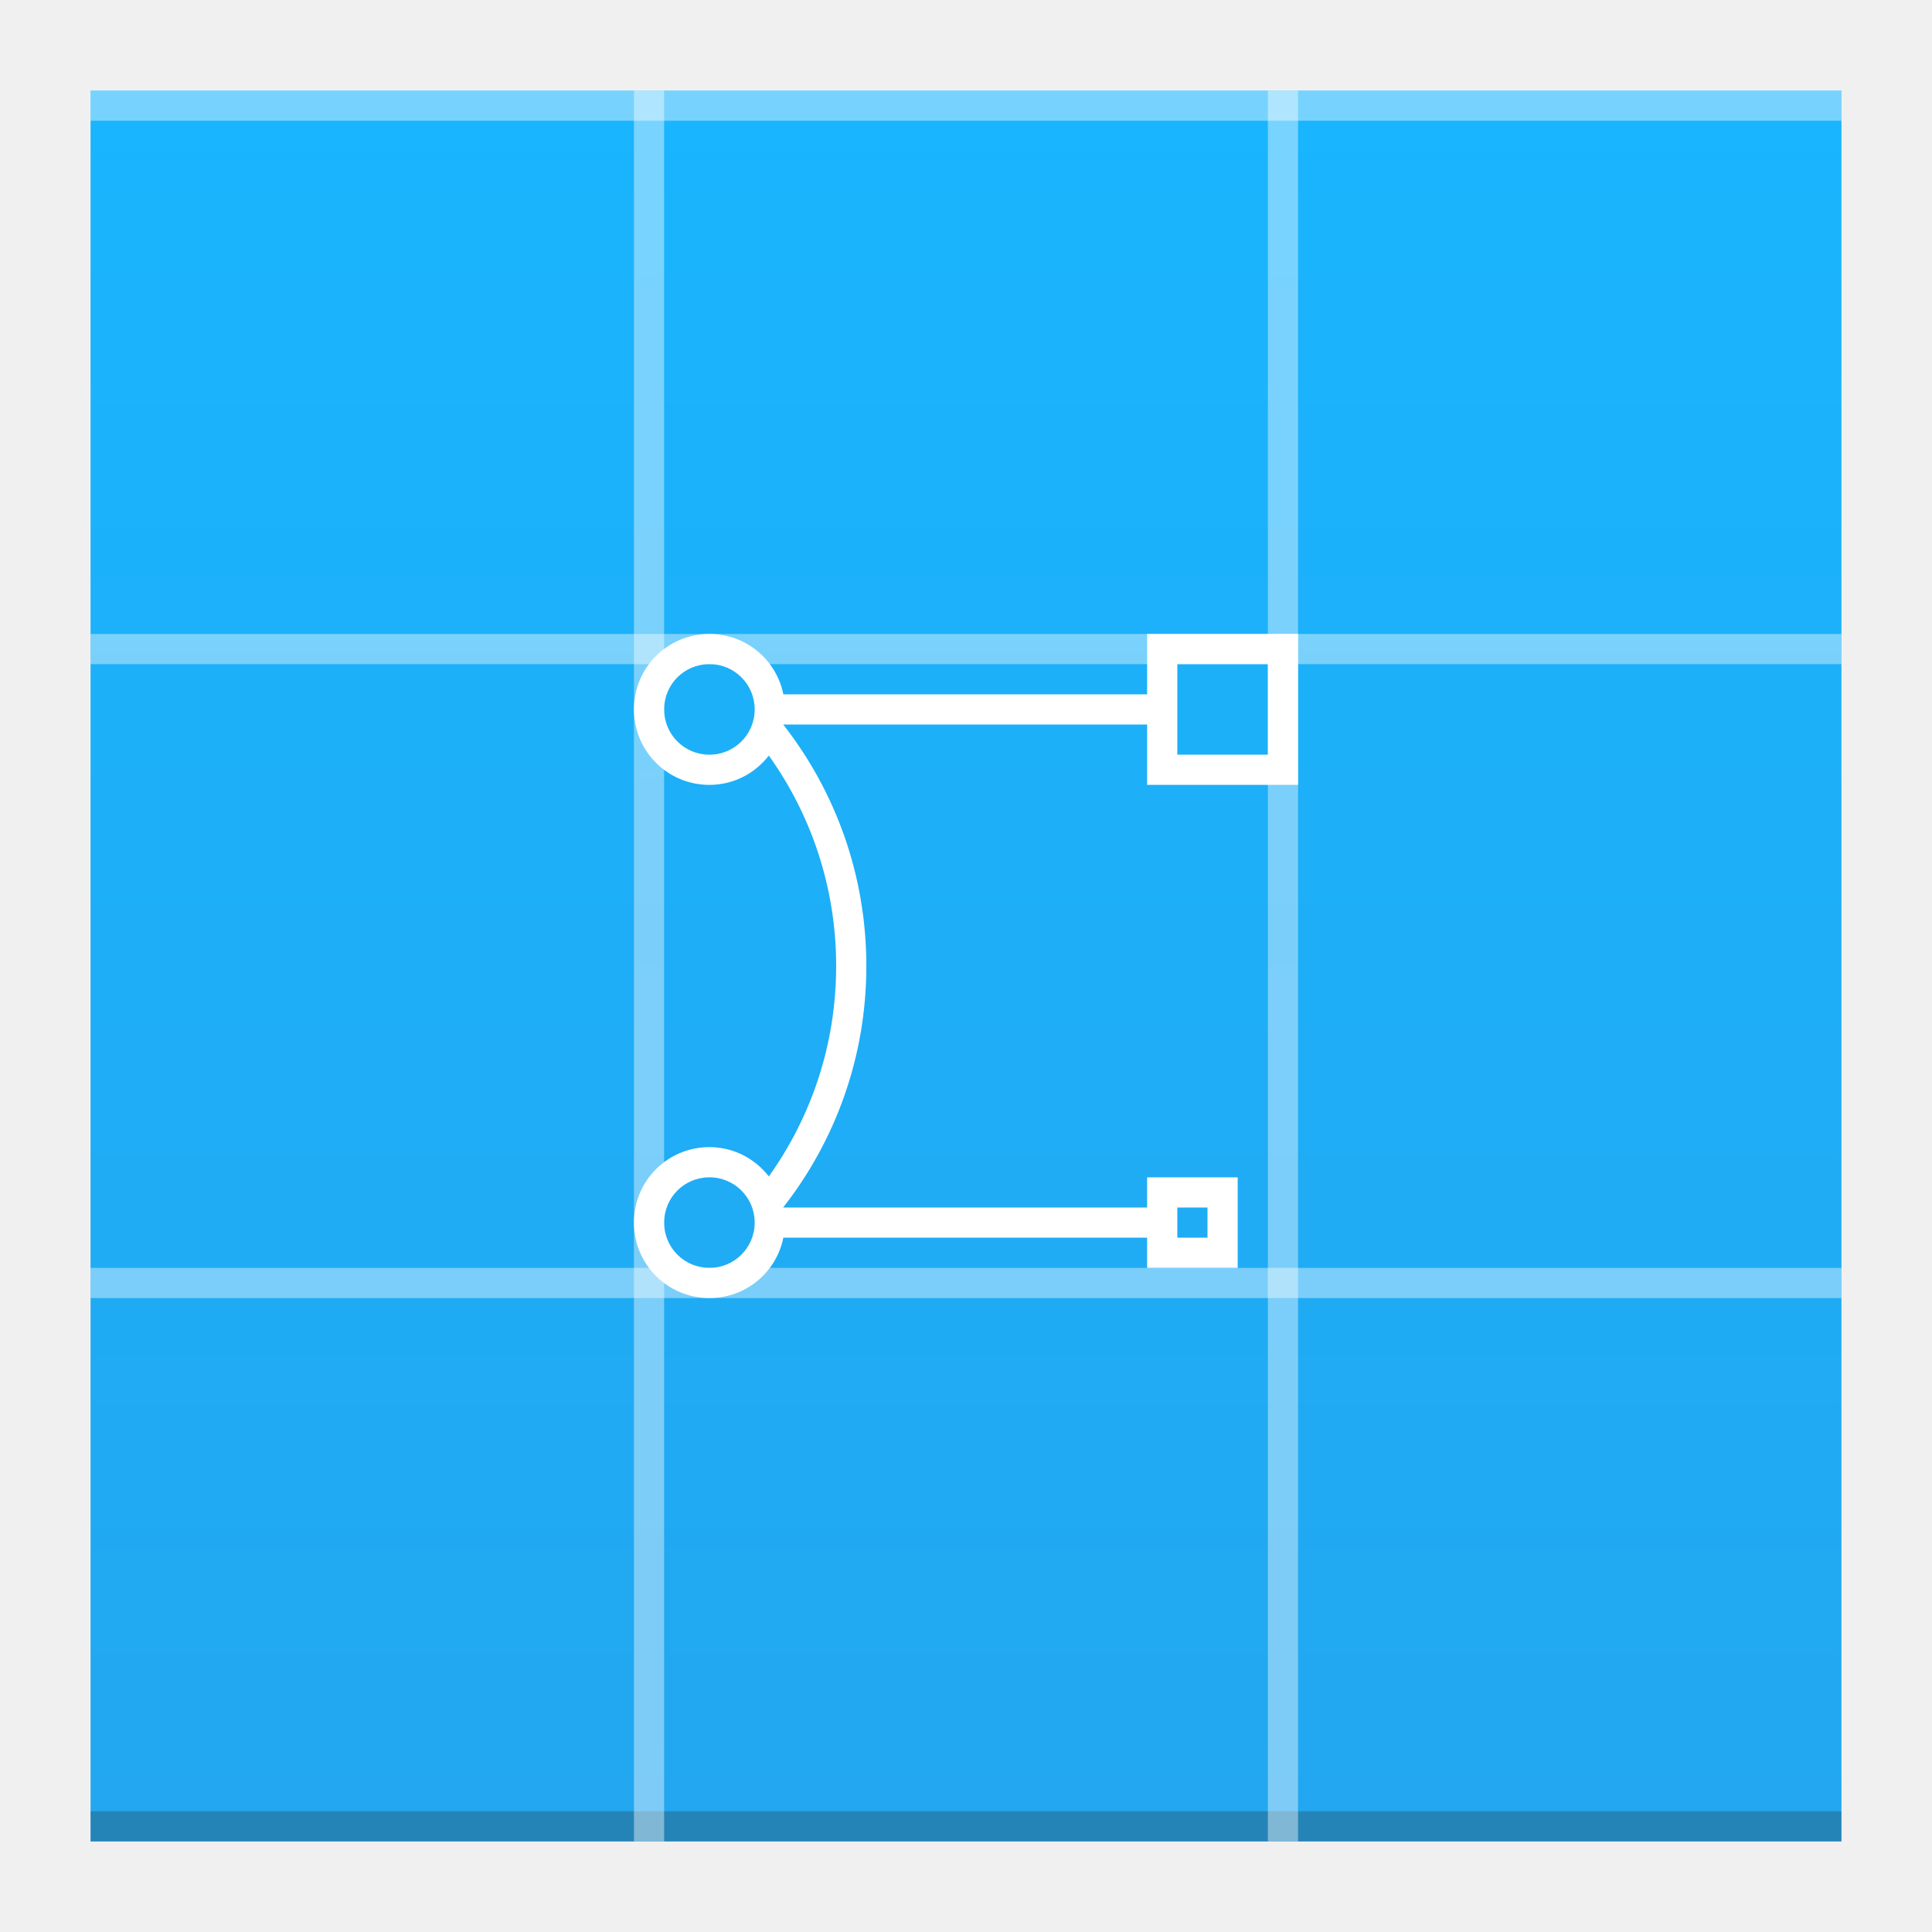
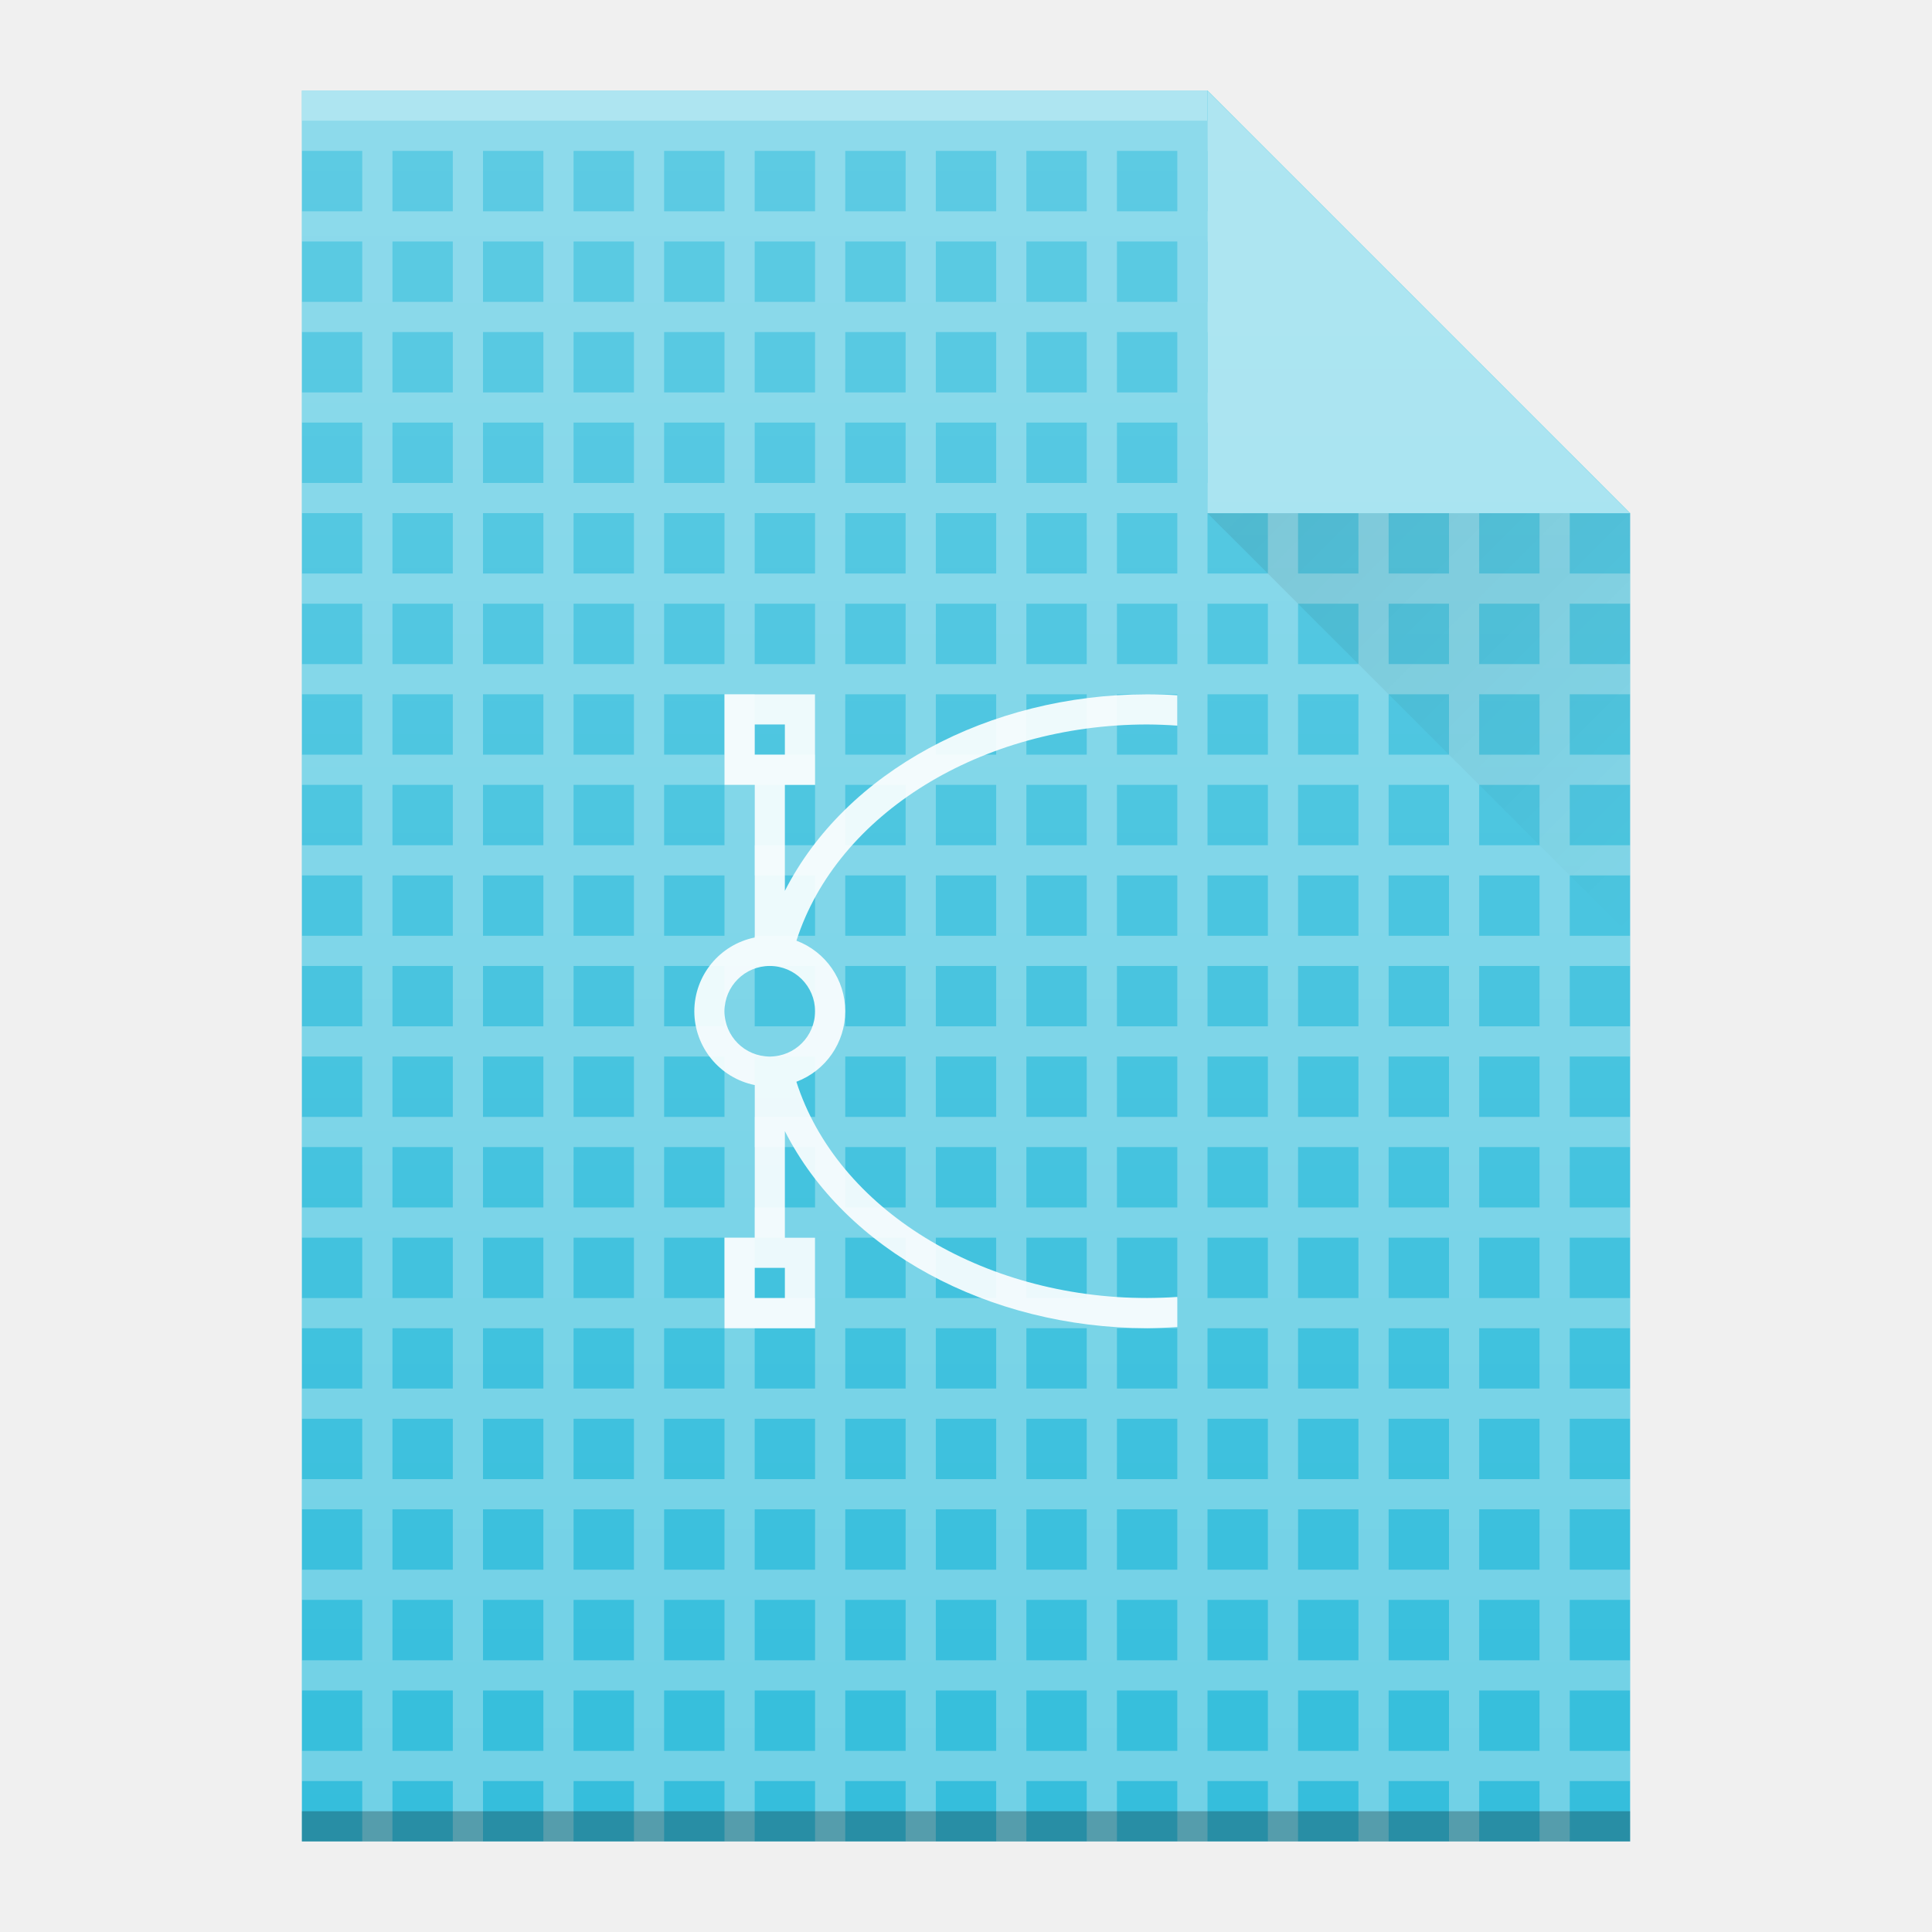
<svg xmlns="http://www.w3.org/2000/svg" xmlns:xlink="http://www.w3.org/1999/xlink" width="64" version="1.1" viewBox="0 0 64 64" height="64" id="svg2">
  <defs id="defs4">
-     <linearGradient id="linearGradient4300-6">
-       <stop style="stop-color:#22a7f0" id="stop4302-9" />
-       <stop offset="1" style="stop-color:#19b5fe" id="stop4304-1" />
-     </linearGradient>
-     <linearGradient xlink:href="#linearGradient4300-6" id="linearGradient4306-3" y1="61" y2="3" x2="0" gradientUnits="userSpaceOnUse" gradientTransform="matrix(1.318182,0,0,1,-10.18182,0)" />
    <linearGradient id="linearGradient4300-3">
      <stop style="stop-color:#f39c12" id="stop4302-0" />
      <stop offset="1" style="stop-color:#f9a11f" id="stop4304-0" />
    </linearGradient>
+     <linearGradient id="linearGradient6251">
+       <stop style="stop-color:#ffffff;stop-opacity:0" offset="0" id="stop6253" />
+       <stop style="stop-color:#ffffff;stop-opacity:0.2" offset="1" id="stop6255" />
+     </linearGradient>
+     <linearGradient xlink:href="#linearGradient6251" id="linearGradient7446-0" gradientUnits="userSpaceOnUse" gradientTransform="translate(-58,-335.3622)" x1="58" y1="392.362" x2="58" y2="336.362" />
+     <linearGradient xlink:href="#linearGradient6251" id="linearGradient7171-1" gradientUnits="userSpaceOnUse" gradientTransform="translate(-58,-335.3622)" x1="58" y1="392.362" x2="58" y2="336.362" />
+     <linearGradient xlink:href="#linearGradient9654" id="linearGradient4890" gradientUnits="userSpaceOnUse" gradientTransform="translate(366,78.36307)" x1="40" y1="17" x2="54" y2="31" />
+     <linearGradient id="linearGradient9654">
+       <stop id="stop9656" offset="0" style="stop-color:#060606;stop-opacity:1" />
+       <stop id="stop9658" offset="1" style="stop-color:#000000;stop-opacity:0" />
+     </linearGradient>
+     <linearGradient xlink:href="#linearGradient6251" id="linearGradient4892" gradientUnits="userSpaceOnUse" gradientTransform="translate(318,-253.9991)" x1="58" y1="392.362" x2="58" y2="336.362" />
  </defs>
-   <path style="fill:url(#linearGradient4306-3);fill-opacity:1.0" id="rect3500-6" d="M 3,3 3,61 42.545,61 61,61 61,17 61,3 42.545,3 Z" />
-   <rect width="58" x="3" y="60" height="1" style="fill:#2e3132;fill-opacity:0.294" id="rect4169-7" />
-   <rect width="58" x="3" y="3" height="1" style="fill:#ffffff;fill-opacity:0.41" id="rect4236-5" />
-   <rect width="58" x="3" y="42" height="1" style="fill:#ffffff;fill-opacity:0.412" id="rect4169-3" />
-   <rect width="58" x="3" y="21" height="1" style="fill:#ffffff;fill-opacity:0.412" id="rect4169-3-6" />
-   <rect width="58" x="3" y="-22" height="1" style="fill:#ffffff;fill-opacity:0.412" id="rect4169-3-6-7" transform="matrix(0,1,-1,0,0,0)" />
-   <rect width="58" x="3" y="-43" height="1" style="fill:#ffffff;fill-opacity:0.412" id="rect4169-3-6-7-5" transform="matrix(0,1,-1,0,0,0)" />
-   <path style="fill:#ffffff;fill-opacity:1" id="rect4166-3" d="m 23.5,21 c -1.385,0 -2.5,1.115 -2.5,2.5 0,1.385 1.115,2.5 2.5,2.5 0.805,0 1.512,-0.383 1.969,-0.971 1.4,1.963 2.23,4.365 2.23,6.971 0,2.606 -0.83,5.008 -2.23,6.971 C 25.012,38.383 24.305,38 23.5,38 22.115,38 21,39.115 21,40.5 c 0,1.385 1.115,2.5 2.5,2.5 1.214,0 2.219,-0.856 2.449,-2 L 38,41 l 0,1 3,0 0,-3 -3,0 0,1 -12.051,0 c -3.77e-4,-0.002 3.8e-4,-0.004 0,-0.006 -1.27e-4,-6.21e-4 1.27e-4,-0.001 0,-0.002 1.719,-2.202 2.75,-4.97 2.75,-7.992 0,-3.022 -1.031,-5.792 -2.75,-7.994 3.8e-4,-0.002 -3.77e-4,-0.004 0,-0.006 L 38,24 l 0,2 5,0 0,-5 -5,0 0,2 -12.051,0 C 25.719,21.856 24.714,21 23.5,21 Z m 0,1 C 24.331,22 25,22.669 25,23.5 25,24.331 24.331,25 23.5,25 22.669,25 22,24.331 22,23.5 22,22.669 22.669,22 23.5,22 Z m 15.5,0 3,0 0,3 -3,0 0,-3 z M 23.5,39 C 24.331,39 25,39.669 25,40.5 25,41.331 24.331,42 23.5,42 22.669,42 22,41.331 22,40.5 22,39.669 22.669,39 23.5,39 Z m 15.5,1 1,0 0,1 -1,0 0,-1 z" />
+   <rect width="0" x="-53.833" y="22.833" height="20.167" style="fill:#5e6b78" id="rect4035" />
+   <rect width="0" x="137.642" y="24" height="22" style="fill:#ffffff" id="rect4035-75" />
+   <rect width="0" x="137" y="22" height="22" style="fill:#ffffff" id="rect4035-4" />
+   <rect width="0" x="133.928" y="21.772" height="22.228" style="fill:#fbd2bf" id="rect4035-3" />
+   <rect width="0" x="137" y="22" height="22" style="fill:#fbd2bf" id="rect4035-1" />
+   <rect width="0" x="177" y="22" height="22" style="fill:#fbfbfb" id="rect4035-2" />
+   <rect width="0" x="137" y="22" height="22" style="fill:#fbfbfb" id="rect4035-8" />
+   <rect width="0" x="-22.358" y="24" height="22" style="fill:#ffffff" id="rect4035-7" />
+   <rect width="0" x="-23" y="22" height="22" style="fill:#ffffff" id="rect4035-4-5" />
+   <rect width="0" x="-26.072" y="21.772" height="22.228" style="fill:#fbd2bf" id="rect4035-3-3" />
+   <rect width="0" x="-23" y="22" height="22" style="fill:#fbd2bf" id="rect4035-1-5" />
+   <rect width="0" x="57.642" y="-44" height="22" style="fill:#ffffff" id="rect4035-5" transform="scale(1,-1)" />
+   <rect width="0" x="57" y="-46" height="22" style="fill:#ffffff" id="rect4035-4-6" transform="scale(1,-1)" />
+   <rect width="0" x="53.928" y="-46.228" height="22.228" style="fill:#fbd2bf" id="rect4035-3-2" transform="scale(1,-1)" />
+   <rect width="0" x="57" y="-46" height="22" style="fill:#fbd2bf" id="rect4035-1-9" transform="scale(1,-1)" />
+   <rect width="0" x="-133.475" y="78.746" height="11" style="fill:#036b53" id="rect4035-35" />
+   <rect width="0" x="-133.154" y="79.746" height="11" style="fill:#ffffff" id="rect4035-67" />
+   <rect width="0" x="-133.475" y="78.746" height="11" style="fill:#ffffff" id="rect4035-4-62" />
+   <rect width="0" x="-135.01" y="78.632" height="11.114" style="fill:#fbd2bf" id="rect4035-3-91" />
+   <rect width="0" x="-133.475" y="78.746" height="11" style="fill:#fbd2bf" id="rect4035-1-27" />
+   <rect width="0" x="-133.475" y="78.746" height="11" style="fill:#fbfbfb" id="rect4035-5-0" />
+   <rect width="0" x="-133.475" y="78.746" height="11" style="fill:#fffcf9" id="rect4035-8-9" />
+   <rect width="0" x="-133.154" y="39.746" height="11" style="fill:#ffffff" id="rect4035-6" />
+   <rect width="0" x="-133.475" y="38.746" height="11" style="fill:#ffffff" id="rect4035-4-2" />
+   <rect width="0" x="-135.01" y="38.632" height="11.114" style="fill:#fbd2bf" id="rect4035-3-9" />
+   <rect width="0" x="-133.475" y="38.746" height="11" style="fill:#fbd2bf" id="rect4035-1-1" />
+   <rect width="0" x="-133.475" y="38.746" height="11" style="fill:#fbfbfb" id="rect4035-5-2" />
+   <rect width="0" x="-133.475" y="38.746" height="11" style="fill:#fffcf9" id="rect4035-8-7" />
+   <rect width="0" x="-133.475" y="38.746" height="11" style="fill:#e8d9eb" id="rect4035-44" />
+   <rect width="0" x="-173.154" y="39.746" height="11" style="fill:#ffffff" id="rect4035-62" />
+   <rect width="0" x="-173.475" y="38.746" height="11" style="fill:#ffffff" id="rect4035-4-9" />
+   <rect width="0" x="-175.01" y="38.632" height="11.114" style="fill:#fbd2bf" id="rect4035-3-1" />
+   <rect width="0" x="-173.475" y="38.746" height="11" style="fill:#fbd2bf" id="rect4035-1-2" />
+   <rect width="0" x="-173.475" y="38.746" height="11" style="fill:#fbfbfb" id="rect4035-5-7" />
+   <rect width="0" x="-173.475" y="38.746" height="11" style="fill:#fffcf9" id="rect4035-8-0" />
+   <rect width="0" x="-173.475" y="38.746" height="11" style="fill:#e8d9eb" id="rect4035-44-9" />
+   <rect width="0" x="-173.475" y="38.746" height="11" style="fill:#e8d9eb" id="rect4035-7-6" />
+   <rect width="0" x="-172.205" y="39.746" height="11" style="fill:#ffffff" id="rect4035-36" />
+   <rect width="0" x="-172.525" y="38.746" height="11" style="fill:#ffffff" id="rect4035-4-0" />
+   <rect width="0" x="-174.061" y="38.632" height="11.114" style="fill:#fbd2bf" id="rect4035-3-6" />
+   <rect width="0" x="-172.525" y="38.746" height="11" style="fill:#fbd2bf" id="rect4035-1-26" />
+   <rect width="0" x="-172.525" y="38.746" height="11" style="fill:#fbfbfb" id="rect4035-5-1" />
+   <rect width="0" x="-172.525" y="38.746" height="11" style="fill:#fffcf9" id="rect4035-8-8" />
+   <rect width="0" x="-172.525" y="38.746" height="11" style="fill:#e8d9eb" id="rect4035-44-7" />
+   <rect width="0" x="-172.525" y="38.746" height="11" style="fill:#e8d9eb" id="rect4035-7-9" />
+   <g transform="translate(-366,-78.36307)" id="g5960">
+     <path d="m 376,139.363 0,-58 30,0 14,14 0,30 0,14 -14,0 -30,0 z" id="path4876" style="color:#000000;clip-rule:nonzero;display:inline;overflow:visible;visibility:visible;opacity:1;isolation:auto;mix-blend-mode:normal;color-interpolation:sRGB;color-interpolation-filters:linearRGB;solid-color:#000000;solid-opacity:1;fill:#35bedc;fill-opacity:1;fill-rule:nonzero;stroke-width:1;stroke-linecap:butt;stroke-linejoin:miter;stroke-miterlimit:4;stroke-dasharray:none;stroke-dashoffset:0;stroke-opacity:1;color-rendering:auto;image-rendering:auto;shape-rendering:auto;text-rendering:auto;enable-background:accumulate" />
+     <path id="path5136" d="m 376,82.362 0,1 2,0 0,2 -2,0 0,1 2,0 0,2 -2,0 0,1 2,0 0,2 -2,0 0,1 2,0 0,2 -2,0 0,1 2,0 0,2 -2,0 0,1 2,0 0,2 -2,0 0,1 1,0 1,0 0,1 0,1 -2,0 0,1 2,0 0,2 -2,0 0,1 2,0 0,2 -2,0 0,1 2,0 0,2 -2,0 0,1 2,0 0,2 -2,0 0,1 2,0 0,1 0,1 -2,0 0,1 1,0 1,0 0,1 0,1 -2,0 0,1 2,0 0,2 -2,0 0,1 2,0 0,2 -2,0 0,1 2,0 0,2 -2,0 0,1 2,0 0,2 -2,0 0,1 1,0 1,0 0,1 0,1 -2,0 0,1 2,0 0,2 1,0 0,-2 1,0 1,0 0,1 0,1 1,0 0,-2 2,0 0,2 1,0 0,-2 2,0 0,1 0,1 1,0 0,-2 2,0 0,2 1,0 0,-2 2,0 0,2 1,0 0,-2 2,0 0,2 1,0 0,-2 2,0 0,2 1,0 0,-2 2,0 0,2 1,0 0,-2 2,0 0,2 1,0 0,-2 1,0 1,0 0,2 1,0 0,-2 2,0 0,2 1,0 0,-2 2,0 0,2 1,0 0,-2 1,0 1,0 0,2 1,0 0,-2 2,0 0,-1 -2,0 0,-2 2,0 0,-1 -2,0 0,-2 2,0 0,-1 -2,0 0,-1 0,-1 2,0 0,-1 -2,0 0,-2 2,0 0,-1 -2,0 0,-2 2,0 0,-1 -2,0 0,-1 0,-1 2,0 0,-1 -2,0 0,-2 2,0 0,-1 -2,0 0,-2 2,0 0,-1 -2,0 0,-2 2,0 0,-1 -2,0 0,-2 2,0 0,-1 -2,0 0,-2 2,0 0,-1 -2,0 0,-2 2,0 0,-1 -2,0 0,-2 2,0 0,-1 -2,0 0,-2 2,0 -1,-1 -1,0 0,-1 -1,-1 0,2 -2,0 0,-2 2,0 -1,-1 -1,0 0,-1 -1,-1 0,2 -1,0 -1,0 0,-2 1,0 1,0 -1,-1 -1,0 0,-1 -1,-1 0,2 -2,0 0,-2 2,0 -1,-1 -1,0 0,-1 -1,-1 0,2 -2,0 0,-2 2,0 -1,-1 -1,0 -1,0 -2,0 -1,0 -2,0 -1,0 -2,0 -1,0 -2,0 -1,0 -2,0 -1,0 -2,0 -1,0 -2,0 -1,0 -2,0 -1,0 -2,0 -1,0 -2,0 z m 3,1 2,0 0,2 -2,0 0,-2 z m 3,0 2,0 0,2 -2,0 0,-2 z m 3,0 2,0 0,2 -2,0 0,-2 z m 3,0 2,0 0,2 -2,0 0,-2 z m 3,0 2,0 0,2 -2,0 0,-2 z m 3,0 2,0 0,2 -2,0 0,-2 z m 3,0 2,0 0,2 -2,0 0,-2 z m 3,0 2,0 0,2 -2,0 0,-2 z m 3,0 2,0 0,2 -2,0 0,-2 z m -24,3 2,0 0,2 -2,0 0,-2 z m 3,0 2,0 0,2 -2,0 0,-2 z m 3,0 2,0 0,2 -2,0 0,-2 z m 3,0 2,0 0,2 -2,0 0,-2 z m 3,0 2,0 0,2 -2,0 0,-2 z m 3,0 2,0 0,2 -2,0 0,-2 z m 3,0 2,0 0,2 -2,0 0,-2 z m 3,0 2,0 0,2 -2,0 0,-2 z m 3,0 2,0 0,2 -2,0 0,-2 z m 3,0 2,0 0,2 -2,0 0,-2 z m -27,3 2,0 0,2 -2,0 0,-2 z m 3,0 2,0 0,2 -2,0 0,-2 z m 3,0 2,0 0,2 -2,0 0,-2 z m 3,0 2,0 0,2 -2,0 0,-2 z m 3,0 2,0 0,2 -2,0 0,-2 z m 3,0 2,0 0,2 -2,0 0,-2 z m 3,0 2,0 0,2 -2,0 0,-2 z m 3,0 2,0 0,2 -2,0 0,-2 z m 3,0 2,0 0,2 -2,0 0,-2 z m 3,0 2,0 0,2 -2,0 0,-2 z m 3,0 2,0 0,2 -2,0 0,-2 z m -30,3 2,0 0,2 -2,0 0,-2 z m 3,0 2,0 0,2 -2,0 0,-2 z m 3,0 2,0 0,2 -2,0 0,-2 z m 3,0 2,0 0,2 -2,0 0,-2 z m 3,0 2,0 0,2 -2,0 0,-2 z m 3,0 2,0 0,2 -2,0 0,-2 z m 3,0 2,0 0,2 -2,0 0,-2 z m 3,0 2,0 0,2 -2,0 0,-2 z m 3,0 2,0 0,2 -2,0 0,-2 z m 3,0 2,0 0,2 -2,0 0,-2 z m 3,0 2,0 0,2 -2,0 0,-2 z m 3,0 1,0 1,0 0,2 -1,0 -1,0 0,-2 z m -33,3 2,0 0,2 -2,0 0,-2 z m 3,0 1,0 1,0 0,1 0,1 -2,0 0,-2 z m 3,0 2,0 0,2 -2,0 0,-2 z m 3,0 2,0 0,2 -2,0 0,-2 z m 3,0 2,0 0,2 -2,0 0,-2 z m 3,0 2,0 0,2 -2,0 0,-2 z m 3,0 2,0 0,2 -2,0 0,-2 z m 3,0 2,0 0,2 -2,0 0,-2 z m 3,0 2,0 0,2 -2,0 0,-2 z m 3,0 2,0 0,2 -2,0 0,-2 z m 3,0 2,0 0,2 -2,0 0,-2 z m 3,0 1,0 1,0 0,2 -1,0 -1,0 0,-2 z m 3,0 2,0 0,2 -2,0 0,-2 z m -36,3 2,0 0,2 -2,0 0,-2 z m 3,0 2,0 0,2 -2,0 0,-2 z m 3,0 1,0 1,0 0,1 0,1 -2,0 0,-2 z m 3,0 2,0 0,2 -2,0 0,-2 z m 3,0 2,0 0,2 -2,0 0,-2 z m 3,0 2,0 0,2 -2,0 0,-2 z m 3,0 2,0 0,2 -2,0 0,-2 z m 3,0 2,0 0,2 -2,0 0,-2 z m 3,0 2,0 0,2 -2,0 0,-2 z m 3,0 2,0 0,2 -2,0 0,-2 z m 3,0 2,0 0,2 -2,0 0,-2 z m 3,0 1,0 1,0 0,2 -1,0 -1,0 0,-2 z m 3,0 2,0 0,2 -2,0 0,-2 z m -36,3 2,0 0,2 -2,0 0,-2 z m 3,0 2,0 0,2 -2,0 0,-2 z m 3,0 2,0 0,2 -2,0 0,-2 z m 3,0 1,0 1,0 0,1 0,1 -2,0 0,-2 z m 3,0 2,0 0,2 -2,0 0,-2 z m 3,0 2,0 0,2 -2,0 0,-2 z m 3,0 2,0 0,2 -2,0 0,-2 z m 3,0 2,0 0,2 -2,0 0,-2 z m 3,0 2,0 0,2 -2,0 0,-2 z m 3,0 2,0 0,2 -2,0 0,-2 z m 3,0 2,0 0,2 -2,0 0,-2 z m 3,0 1,0 1,0 0,2 -1,0 -1,0 0,-2 z m 3,0 2,0 0,2 -2,0 0,-2 z m -36,3 2,0 0,2 -2,0 0,-2 z m 3,0 2,0 0,2 -2,0 0,-2 z m 3,0 2,0 0,2 -2,0 0,-2 z m 3,0 2,0 0,2 -2,0 0,-2 z m 3,0 2,0 0,2 -2,0 0,-2 z m 3,0 2,0 0,2 -2,0 0,-2 z m 3,0 2,0 0,2 -2,0 0,-2 z m 3,0 2,0 0,1 0,1 -1,0 -1,0 0,-2 z m 3,0 2,0 0,1 0,1 -2,0 0,-2 z m 3,0 2,0 0,1 0,1 -1,0 -1,0 0,-2 z m 3,0 2,0 0,2 -1,0 -1,0 0,-2 z m 3,0 1,0 1,0 0,1 0,1 -1,0 -1,0 0,-2 z m 3,0 2,0 0,1 0,1 -1,0 -1,0 0,-2 z m -36,3 2,0 0,2 -2,0 0,-2 z m 3,0 2,0 0,2 -2,0 0,-2 z m 3,0 2,0 0,2 -2,0 0,-2 z m 3,0 2,0 0,2 -2,0 0,-2 z m 3,0 2,0 0,2 -2,0 0,-2 z m 3,0 2,0 0,2 -2,0 0,-2 z m 3,0 2,0 0,2 -2,0 0,-2 z m 3,0 1,0 1,0 0,2 -1,0 -1,0 0,-2 z m 3,0 2,0 0,2 -2,0 0,-2 z m 3,0 1,0 1,0 0,2 -1,0 -1,0 0,-2 z m 3,0 1,0 1,0 0,2 -1,0 -1,0 0,-2 z m 3,0 1,0 1,0 0,2 -1,0 -1,0 0,-2 z m 3,0 1,0 1,0 0,2 -1,0 -1,0 0,-2 z m -36,3 2,0 0,2 -2,0 0,-2 z m 3,0 1,0 1,0 0,1 0,1 -2,0 0,-2 z m 3,0 2,0 0,2 -2,0 0,-2 z m 3,0 2,0 0,2 -2,0 0,-2 z m 3,0 2,0 0,2 -2,0 0,-2 z m 3,0 2,0 0,2 -2,0 0,-2 z m 3,0 2,0 0,2 -2,0 0,-2 z m 3,0 1,0 1,0 0,2 -1,0 -1,0 0,-2 z m 3,0 2,0 0,2 -2,0 0,-2 z m 3,0 1,0 1,0 0,2 -1,0 -1,0 0,-2 z m 3,0 1,0 1,0 0,2 -1,0 -1,0 0,-2 z m 3,0 1,0 1,0 0,2 -1,0 -1,0 0,-2 z m 3,0 1,0 1,0 0,2 -1,0 -1,0 0,-2 z m -36,3 2,0 0,2 -2,0 0,-2 z m 3,0 2,0 0,2 -2,0 0,-2 z m 3,0 1,0 1,0 0,1 0,1 -2,0 0,-2 z m 3,0 2,0 0,2 -2,0 0,-2 z m 3,0 2,0 0,2 -2,0 0,-2 z m 3,0 2,0 0,2 -2,0 0,-2 z m 3,0 2,0 0,2 -2,0 0,-2 z m 3,0 1,0 1,0 0,2 -1,0 -1,0 0,-2 z m 3,0 2,0 0,2 -2,0 0,-2 z m 3,0 1,0 1,0 0,2 -1,0 -1,0 0,-2 z m 3,0 1,0 1,0 0,2 -1,0 -1,0 0,-2 z m 3,0 1,0 1,0 0,2 -1,0 -1,0 0,-2 z m 3,0 1,0 1,0 0,2 -1,0 -1,0 0,-2 z m -36,3 2,0 0,2 -2,0 0,-2 z m 3,0 2,0 0,2 -2,0 0,-2 z m 3,0 2,0 0,1 0,1 -2,0 0,-1 0,-1 z m 3,0 1,0 1,0 0,1 0,1 -2,0 0,-1 0,-1 z m 3,0 2,0 0,1 0,1 -2,0 0,-1 0,-1 z m 3,0 2,0 0,1 0,1 -2,0 0,-1 0,-1 z m 3,0 2,0 0,1 0,1 -2,0 0,-1 0,-1 z m 3,0 1,0 1,0 0,1 0,1 -1,0 -1,0 0,-1 0,-1 z m 3,0 2,0 0,1 0,1 -2,0 0,-1 0,-1 z m 3,0 1,0 1,0 0,1 0,1 -1,0 -1,0 0,-1 0,-1 z m 3,0 1,0 1,0 0,1 0,1 -1,0 -1,0 0,-1 0,-1 z m 3,0 1,0 1,0 0,2 -1,0 -1,0 0,-1 0,-1 z m 3,0 1,0 1,0 0,2 -1,0 -1,0 0,-2 z m -36,3 2,0 0,2 -2,0 0,-2 z m 3,0 2,0 0,1 0,1 -2,0 0,-2 z m 3,0 2,0 0,1 0,1 -2,0 0,-2 z m 3,0 2,0 0,1 0,1 -2,0 0,-1 0,-1 z m 3,0 2,0 0,1 0,1 -2,0 0,-1 0,-1 z m 3,0 2,0 0,1 0,1 -2,0 0,-1 0,-1 z m 3,0 2,0 0,1 0,1 -2,0 0,-1 0,-1 z m 3,0 1,0 1,0 0,1 0,1 -2,0 0,-1 0,-1 z m 3,0 2,0 0,1 0,1 -2,0 0,-1 0,-1 z m 3,0 1,0 1,0 0,1 0,1 -1,0 -1,0 0,-1 0,-1 z m 3,0 1,0 1,0 0,1 0,1 -2,0 0,-1 0,-1 z m 3,0 1,0 1,0 0,1 0,1 -2,0 0,-1 0,-1 z m 3,0 1,0 1,0 0,1 0,1 -1,0 -1,0 0,-1 0,-1 z m -36,3 1,0 1,0 0,1 0,1 -2,0 0,-2 z m 3,0 2,0 0,2 -2,0 0,-2 z m 3,0 2,0 0,1 0,1 -2,0 0,-2 z m 3,0 2,0 0,2 -2,0 0,-2 z m 3,0 2,0 0,2 -2,0 0,-2 z m 3,0 2,0 0,2 -2,0 0,-2 z m 3,0 2,0 0,2 -2,0 0,-2 z m 3,0 2,0 0,2 -2,0 0,-2 z m 3,0 2,0 0,2 -2,0 0,-2 z m 3,0 1,0 1,0 0,2 -1,0 -1,0 0,-2 z m 3,0 2,0 0,2 -2,0 0,-2 z m 3,0 2,0 0,2 -2,0 0,-2 z m 3,0 1,0 1,0 0,2 -1,0 -1,0 0,-2 z m -36,3 2,0 0,2 -2,0 0,-2 z m 3,0 1,0 1,0 0,1 0,1 -2,0 0,-2 z m 3,0 2,0 0,2 -2,0 0,-2 z m 3,0 2,0 0,1 0,1 -2,0 0,-2 z m 3,0 2,0 0,2 -2,0 0,-2 z m 3,0 2,0 0,2 -2,0 0,-2 z m 3,0 2,0 0,2 -2,0 0,-2 z m 3,0 2,0 0,2 -2,0 0,-2 z m 3,0 2,0 0,2 -2,0 0,-2 z m 3,0 1,0 1,0 0,2 -1,0 -1,0 0,-2 z m 3,0 2,0 0,2 -2,0 0,-2 z m 3,0 2,0 0,2 -2,0 0,-2 z m 3,0 1,0 1,0 0,2 -1,0 -1,0 0,-2 z m -36,3 2,0 0,2 -2,0 0,-2 z m 3,0 2,0 0,2 -2,0 0,-2 z m 3,0 2,0 0,2 -2,0 0,-2 z m 3,0 2,0 0,2 -2,0 0,-2 z m 3,0 2,0 0,2 -2,0 0,-2 z m 3,0 2,0 0,2 -2,0 0,-2 z m 3,0 2,0 0,2 -2,0 0,-2 z m 3,0 2,0 0,2 -2,0 0,-2 z m 3,0 2,0 0,2 -2,0 0,-2 z m 3,0 1,0 1,0 0,1 0,1 -1,0 -1,0 0,-2 z m 3,0 2,0 0,1 0,1 -2,0 0,-1 0,-1 z m 3,0 2,0 0,1 0,1 -2,0 0,-1 0,-1 z m 3,0 1,0 1,0 0,1 0,1 -1,0 -1,0 0,-1 0,-1 z m -36,3 2,0 0,2 -2,0 0,-2 z m 3,0 2,0 0,2 -2,0 0,-2 z m 3,0 2,0 0,2 -2,0 0,-2 z m 3,0 2,0 0,2 -2,0 0,-2 z m 3,0 2,0 0,2 -2,0 0,-2 z m 3,0 2,0 0,2 -2,0 0,-2 z m 3,0 2,0 0,2 -2,0 0,-2 z m 3,0 2,0 0,2 -2,0 0,-2 z m 3,0 2,0 0,2 -2,0 0,-2 z m 3,0 1,0 1,0 0,2 -1,0 -1,0 0,-2 z m 3,0 2,0 0,2 -2,0 0,-2 z m 3,0 2,0 0,2 -2,0 0,-2 z m 3,0 1,0 1,0 0,2 -1,0 -1,0 0,-2 z m -36,3 2,0 0,2 -2,0 0,-2 z m 3,0 2,0 0,1 0,1 -2,0 0,-2 z m 3,0 2,0 0,2 -2,0 0,-2 z m 3,0 2,0 0,2 -2,0 0,-2 z m 3,0 2,0 0,2 -2,0 0,-2 z m 3,0 2,0 0,2 -2,0 0,-2 z m 3,0 2,0 0,2 -2,0 0,-2 z m 3,0 2,0 0,2 -2,0 0,-2 z m 3,0 2,0 0,2 -2,0 0,-2 z m 3,0 1,0 1,0 0,2 -1,0 -1,0 0,-2 z m 3,0 2,0 0,2 -2,0 0,-2 z m 3,0 2,0 0,2 -2,0 0,-2 z m 3,0 1,0 1,0 0,2 -1,0 -1,0 0,-2 z" style="color:#000000;display:inline;opacity:0.3;color-interpolation:sRGB;color-interpolation-filters:linearRGB;fill:#ffffff;fill-opacity:1;color-rendering:auto;image-rendering:auto;shape-rendering:auto;text-rendering:auto" />
+     <rect transform="scale(1,-1)" id="rect4878" style="color:#000000;clip-rule:nonzero;display:inline;overflow:visible;visibility:visible;opacity:0.5;isolation:auto;mix-blend-mode:normal;color-interpolation:sRGB;color-interpolation-filters:linearRGB;solid-color:#000000;solid-opacity:1;fill:#ffffff;fill-opacity:1;fill-rule:nonzero;stroke-width:1;stroke-linecap:butt;stroke-linejoin:miter;stroke-miterlimit:4;stroke-dasharray:none;stroke-dashoffset:0;stroke-opacity:1;color-rendering:auto;image-rendering:auto;shape-rendering:auto;text-rendering:auto;enable-background:accumulate" height="1" y="-82.363" x="376" width="30" />
+     <rect transform="scale(1,-1)" id="rect4880" style="color:#000000;clip-rule:nonzero;display:inline;overflow:visible;visibility:visible;opacity:0.25;isolation:auto;mix-blend-mode:normal;color-interpolation:sRGB;color-interpolation-filters:linearRGB;solid-color:#000000;solid-opacity:1;fill:#000000;fill-opacity:1;fill-rule:nonzero;stroke-width:1;stroke-linecap:butt;stroke-linejoin:miter;stroke-miterlimit:4;stroke-dasharray:none;stroke-dashoffset:0;stroke-opacity:1;color-rendering:auto;image-rendering:auto;shape-rendering:auto;text-rendering:auto;enable-background:accumulate" height="1" y="-139.363" x="376" width="44" />
+     <path d="m 420,95.363 -14,-14 0,14 z" id="path4882" style="opacity:1;fill:#35bedc;fill-opacity:1;fill-rule:evenodd" />
+     <path style="opacity:0.1;fill:url(#linearGradient4890);fill-rule:evenodd" id="path4884" d="m 406,95.363 14,14 0,-14 z" />
+     <path style="color:#4d4d4d;clip-rule:nonzero;display:inline;overflow:visible;visibility:visible;opacity:0.9;isolation:auto;mix-blend-mode:normal;color-interpolation:sRGB;color-interpolation-filters:linearRGB;solid-color:#000000;solid-opacity:1;fill:#ffffff;fill-opacity:1;fill-rule:evenodd;stroke:none;stroke-width:1;stroke-linecap:butt;stroke-linejoin:miter;stroke-miterlimit:4;stroke-dasharray:none;stroke-dashoffset:0;stroke-opacity:1;marker:none;color-rendering:auto;image-rendering:auto;shape-rendering:auto;text-rendering:auto;enable-background:accumulate" d="m 390,101.362 0,3 1,0 0,5.057 a 2.5,2.5 0 0 0 -2,2.443 2.5,2.5 0 0 0 2,2.445 l 0,5.055 -1,0 0,3 3,0 0,-3 -1,0 0,-3.529 a 13,10.5 0 0 0 12,6.529 13,10.5 0 0 0 1,-0.041 l 0,-0.996 a 12,9.5 0 0 1 -1,0.037 12,9.5 0 0 1 -11.619,-7.164 A 2.5,2.5 0 0 0 394,111.862 2.5,2.5 0 0 0 392.383,109.524 12,9.5 0 0 1 404,102.362 a 12,9.5 0 0 1 1,0.039 l 0,-1.006 a 13,10.5 0 0 0 -1,-0.033 13,10.5 0 0 0 -12,6.512 l 0,-3.512 1,0 0,-3 -3,0 z m 1,1 1,0 0,1 -1,0 0,-1 z m 0.5,8 a 1.5,1.5 0 0 1 1.5,1.5 1.5,1.5 0 0 1 -1.5,1.5 1.5,1.5 0 0 1 -1.5,-1.5 1.5,1.5 0 0 1 1.5,-1.5 z m -0.5,10 1,0 0,1 -1,0 0,-1 z" id="path4888" />
+     <path d="m 420,95.363 -14,-14 0,14 z" id="path5152" style="opacity:0.5;fill:#ffffff;fill-opacity:1;fill-rule:evenodd" />
+     <path d="m 376,139.363 0,-58 30,0 14,14 0,30 0,14 -14,0 -30,0 z" id="path4886" style="fill:url(#linearGradient4892);fill-opacity:1" />
+   </g>
</svg>
